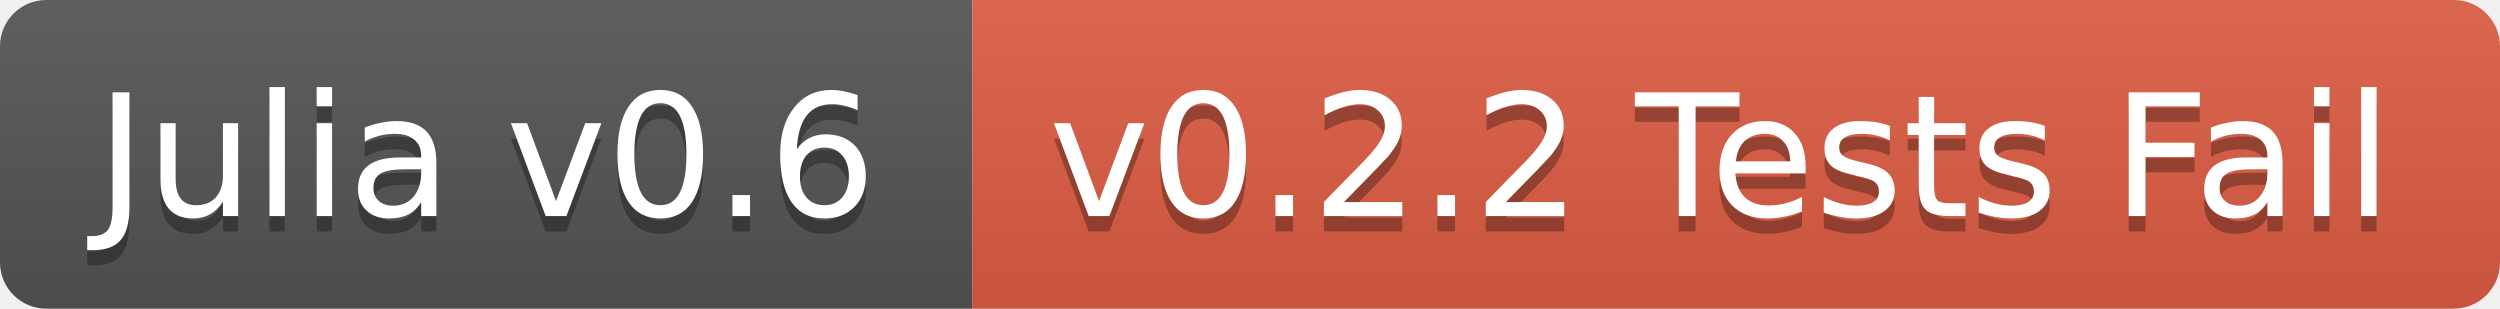
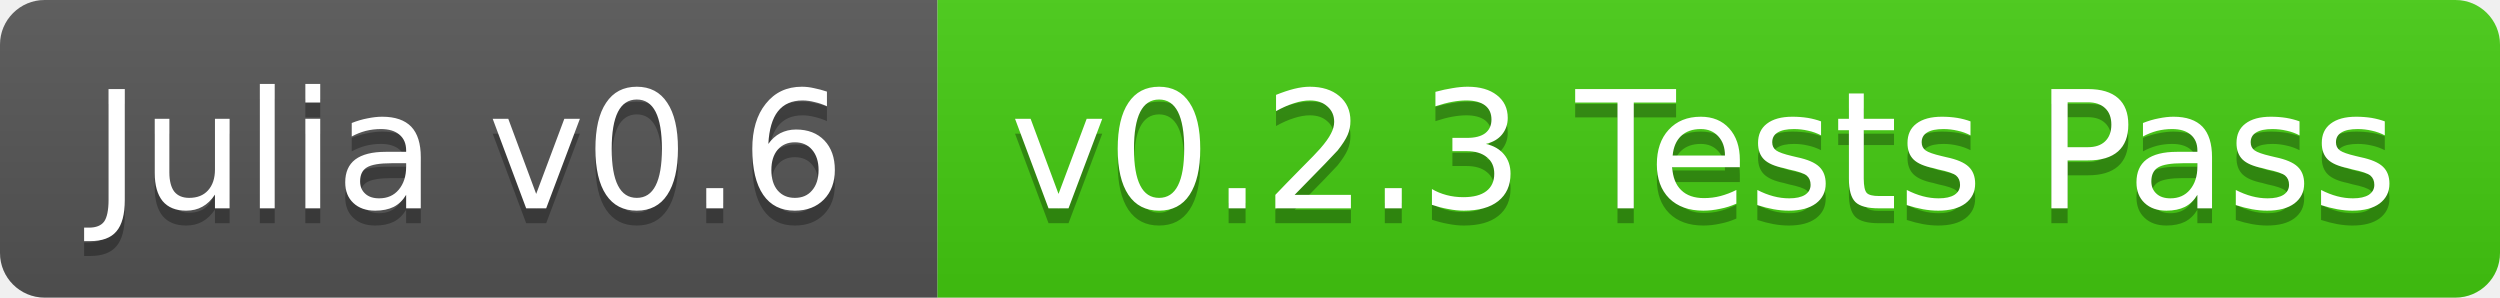
- <svg xmlns="http://www.w3.org/2000/svg" width="162" height="20">
+ <svg xmlns="http://www.w3.org/2000/svg" width="168" height="20">
  <linearGradient id="b" x2="0" y2="100%">
    <stop offset="0" stop-color="#bbb" stop-opacity=".1" />
    <stop offset="1" stop-opacity=".1" />
  </linearGradient>
  <clipPath id="a">
-     <rect width="162" height="20" rx="3" fill="#fff" />
+     <rect width="168" height="20" rx="3" fill="#fff" />
  </clipPath>
  <g clip-path="url(#a)">
    <path fill="#555" d="M0 0h63v20H0z" />
-     <path fill="#e05d44" d="M63 0h99v20H63z" />
-     <path fill="url(#b)" d="M0 0h162v20H0z" />
+     <path fill="#4c1" d="M63 0h105v20H63z" />
+     <path fill="url(#b)" d="M0 0h168v20H0z" />
  </g>
  <g fill="#fff" text-anchor="middle" font-family="DejaVu Sans,Verdana,Geneva,sans-serif" font-size="11">
    <text x="31.5" y="15" fill="#010101" fill-opacity=".3">Julia v0.6</text>
    <text x="31.5" y="14">Julia v0.6</text>
-     <text x="111.5" y="15" fill="#010101" fill-opacity=".3">v0.2.2 Tests Fail</text>
-     <text x="111.5" y="14">v0.2.2 Tests Fail</text>
+     <text x="114.5" y="15" fill="#010101" fill-opacity=".3">v0.2.3 Tests Pass</text>
+     <text x="114.5" y="14">v0.2.3 Tests Pass</text>
  </g>
</svg>
